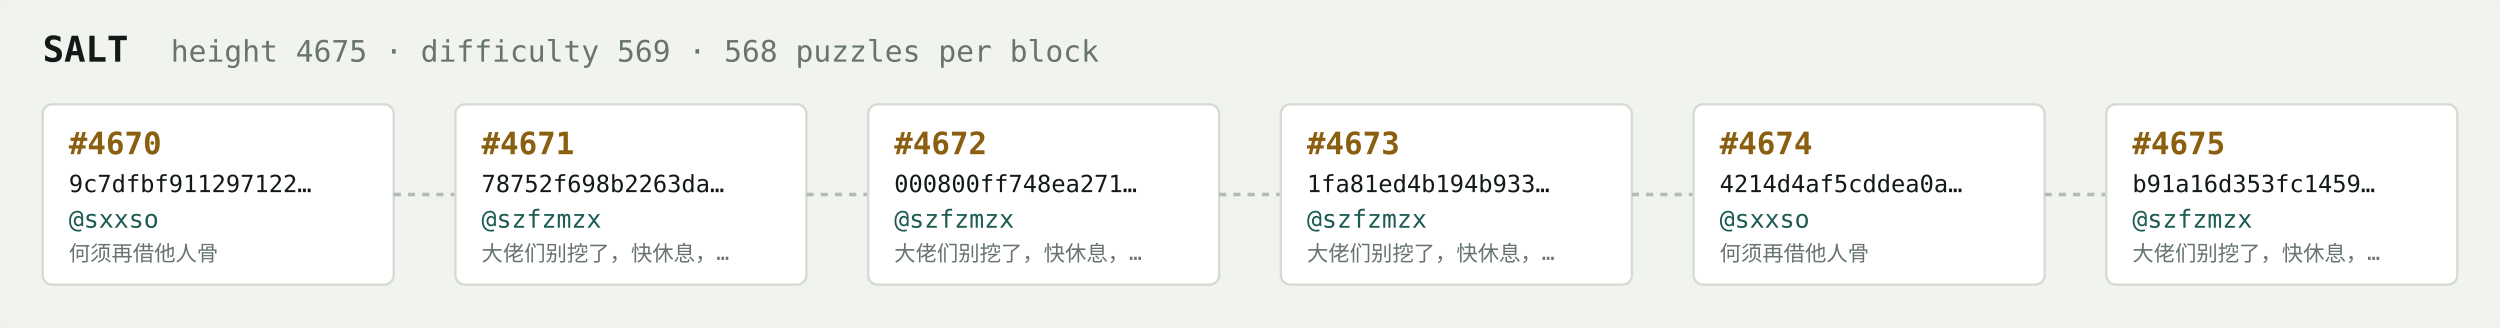
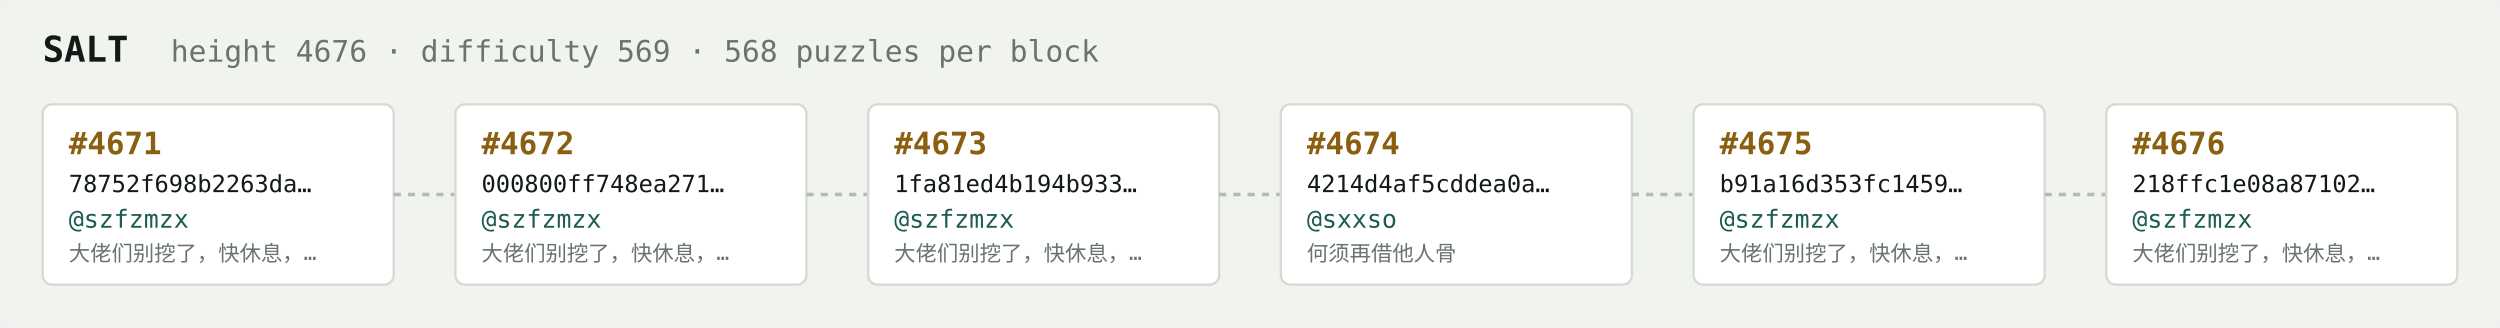
<svg xmlns="http://www.w3.org/2000/svg" width="1054" height="138" viewBox="0 0 1054 138" font-family="ui-monospace,SFMono-Regular,Menlo,monospace">
  <rect fill="#f1f3ef" width="1054" height="138" rx="6" />
  <text x="18" y="26" fill="#121916" font-size="15" font-weight="700">SALT</text>
-   <text x="72" y="26" fill="#68746e" font-size="12.5">height 4675 · difficulty 569 · 568 puzzles per block</text>
+   <text x="72" y="26" fill="#68746e" font-size="12.5">height 4676 · difficulty 569 · 568 puzzles per block</text>
  <rect x="18" y="44" width="148" height="76" rx="4" fill="#ffffff" stroke="#d5dbd2" stroke-width="1" />
-   <text x="29" y="65" fill="#8a5f10" font-size="13" font-weight="700">#4670</text>
-   <text x="29" y="81" fill="#121916" font-size="10">9c7dfbf911297122…</text>
-   <text x="29" y="96" fill="#1c5b52" font-size="10.5">@sxxso</text>
-   <text x="29" y="110" fill="#68746e" font-size="9">何须再借他人骨</text>
+   <text x="29" y="65" fill="#8a5f10" font-size="13" font-weight="700">#4671</text>
+   <text x="29" y="81" fill="#121916" font-size="10">78752f698b2263da…</text>
+   <text x="29" y="96" fill="#1c5b52" font-size="10.5">@szfzmzx</text>
+   <text x="29" y="110" fill="#68746e" font-size="9">大佬们别挖了，快休息，…</text>
  <line x1="166" y1="82.0" x2="192" y2="82.0" stroke="#b3bcb4" stroke-width="1.5" stroke-dasharray="3 3" />
  <rect x="192" y="44" width="148" height="76" rx="4" fill="#ffffff" stroke="#d5dbd2" stroke-width="1" />
-   <text x="203" y="65" fill="#8a5f10" font-size="13" font-weight="700">#4671</text>
-   <text x="203" y="81" fill="#121916" font-size="10">78752f698b2263da…</text>
+   <text x="203" y="65" fill="#8a5f10" font-size="13" font-weight="700">#4672</text>
+   <text x="203" y="81" fill="#121916" font-size="10">000800ff748ea271…</text>
  <text x="203" y="96" fill="#1c5b52" font-size="10.5">@szfzmzx</text>
  <text x="203" y="110" fill="#68746e" font-size="9">大佬们别挖了，快休息，…</text>
  <line x1="340" y1="82.0" x2="366" y2="82.0" stroke="#b3bcb4" stroke-width="1.5" stroke-dasharray="3 3" />
  <rect x="366" y="44" width="148" height="76" rx="4" fill="#ffffff" stroke="#d5dbd2" stroke-width="1" />
-   <text x="377" y="65" fill="#8a5f10" font-size="13" font-weight="700">#4672</text>
-   <text x="377" y="81" fill="#121916" font-size="10">000800ff748ea271…</text>
+   <text x="377" y="65" fill="#8a5f10" font-size="13" font-weight="700">#4673</text>
+   <text x="377" y="81" fill="#121916" font-size="10">1fa81ed4b194b933…</text>
  <text x="377" y="96" fill="#1c5b52" font-size="10.5">@szfzmzx</text>
  <text x="377" y="110" fill="#68746e" font-size="9">大佬们别挖了，快休息，…</text>
  <line x1="514" y1="82.0" x2="540" y2="82.0" stroke="#b3bcb4" stroke-width="1.5" stroke-dasharray="3 3" />
  <rect x="540" y="44" width="148" height="76" rx="4" fill="#ffffff" stroke="#d5dbd2" stroke-width="1" />
-   <text x="551" y="65" fill="#8a5f10" font-size="13" font-weight="700">#4673</text>
-   <text x="551" y="81" fill="#121916" font-size="10">1fa81ed4b194b933…</text>
-   <text x="551" y="96" fill="#1c5b52" font-size="10.5">@szfzmzx</text>
-   <text x="551" y="110" fill="#68746e" font-size="9">大佬们别挖了，快休息，…</text>
+   <text x="551" y="65" fill="#8a5f10" font-size="13" font-weight="700">#4674</text>
+   <text x="551" y="81" fill="#121916" font-size="10">4214d4af5cddea0a…</text>
+   <text x="551" y="96" fill="#1c5b52" font-size="10.5">@sxxso</text>
+   <text x="551" y="110" fill="#68746e" font-size="9">何须再借他人骨</text>
  <line x1="688" y1="82.0" x2="714" y2="82.0" stroke="#b3bcb4" stroke-width="1.5" stroke-dasharray="3 3" />
  <rect x="714" y="44" width="148" height="76" rx="4" fill="#ffffff" stroke="#d5dbd2" stroke-width="1" />
-   <text x="725" y="65" fill="#8a5f10" font-size="13" font-weight="700">#4674</text>
-   <text x="725" y="81" fill="#121916" font-size="10">4214d4af5cddea0a…</text>
-   <text x="725" y="96" fill="#1c5b52" font-size="10.5">@sxxso</text>
-   <text x="725" y="110" fill="#68746e" font-size="9">何须再借他人骨</text>
+   <text x="725" y="65" fill="#8a5f10" font-size="13" font-weight="700">#4675</text>
+   <text x="725" y="81" fill="#121916" font-size="10">b91a16d353fc1459…</text>
+   <text x="725" y="96" fill="#1c5b52" font-size="10.5">@szfzmzx</text>
+   <text x="725" y="110" fill="#68746e" font-size="9">大佬们别挖了，快休息，…</text>
  <line x1="862" y1="82.0" x2="888" y2="82.0" stroke="#b3bcb4" stroke-width="1.5" stroke-dasharray="3 3" />
  <rect x="888" y="44" width="148" height="76" rx="4" fill="#ffffff" stroke="#d5dbd2" stroke-width="1" />
-   <text x="899" y="65" fill="#8a5f10" font-size="13" font-weight="700">#4675</text>
-   <text x="899" y="81" fill="#121916" font-size="10">b91a16d353fc1459…</text>
+   <text x="899" y="65" fill="#8a5f10" font-size="13" font-weight="700">#4676</text>
+   <text x="899" y="81" fill="#121916" font-size="10">218ffc1e08a87102…</text>
  <text x="899" y="96" fill="#1c5b52" font-size="10.5">@szfzmzx</text>
  <text x="899" y="110" fill="#68746e" font-size="9">大佬们别挖了，快休息，…</text>
</svg>
